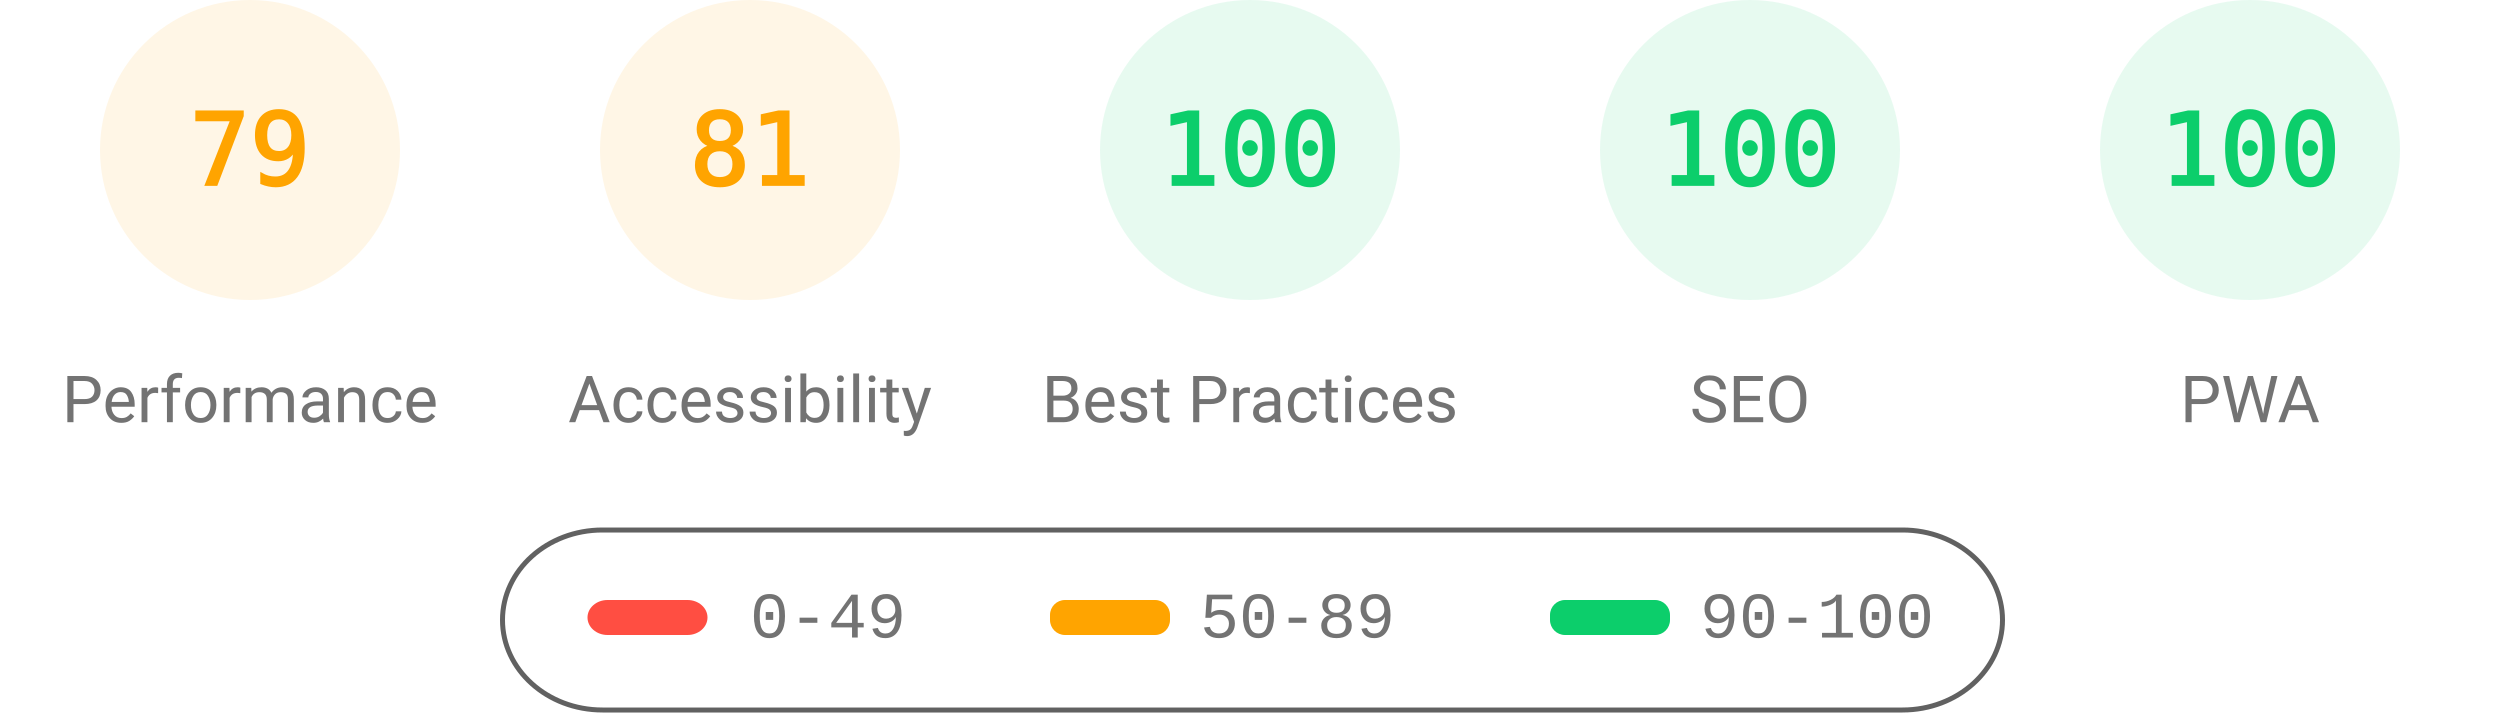
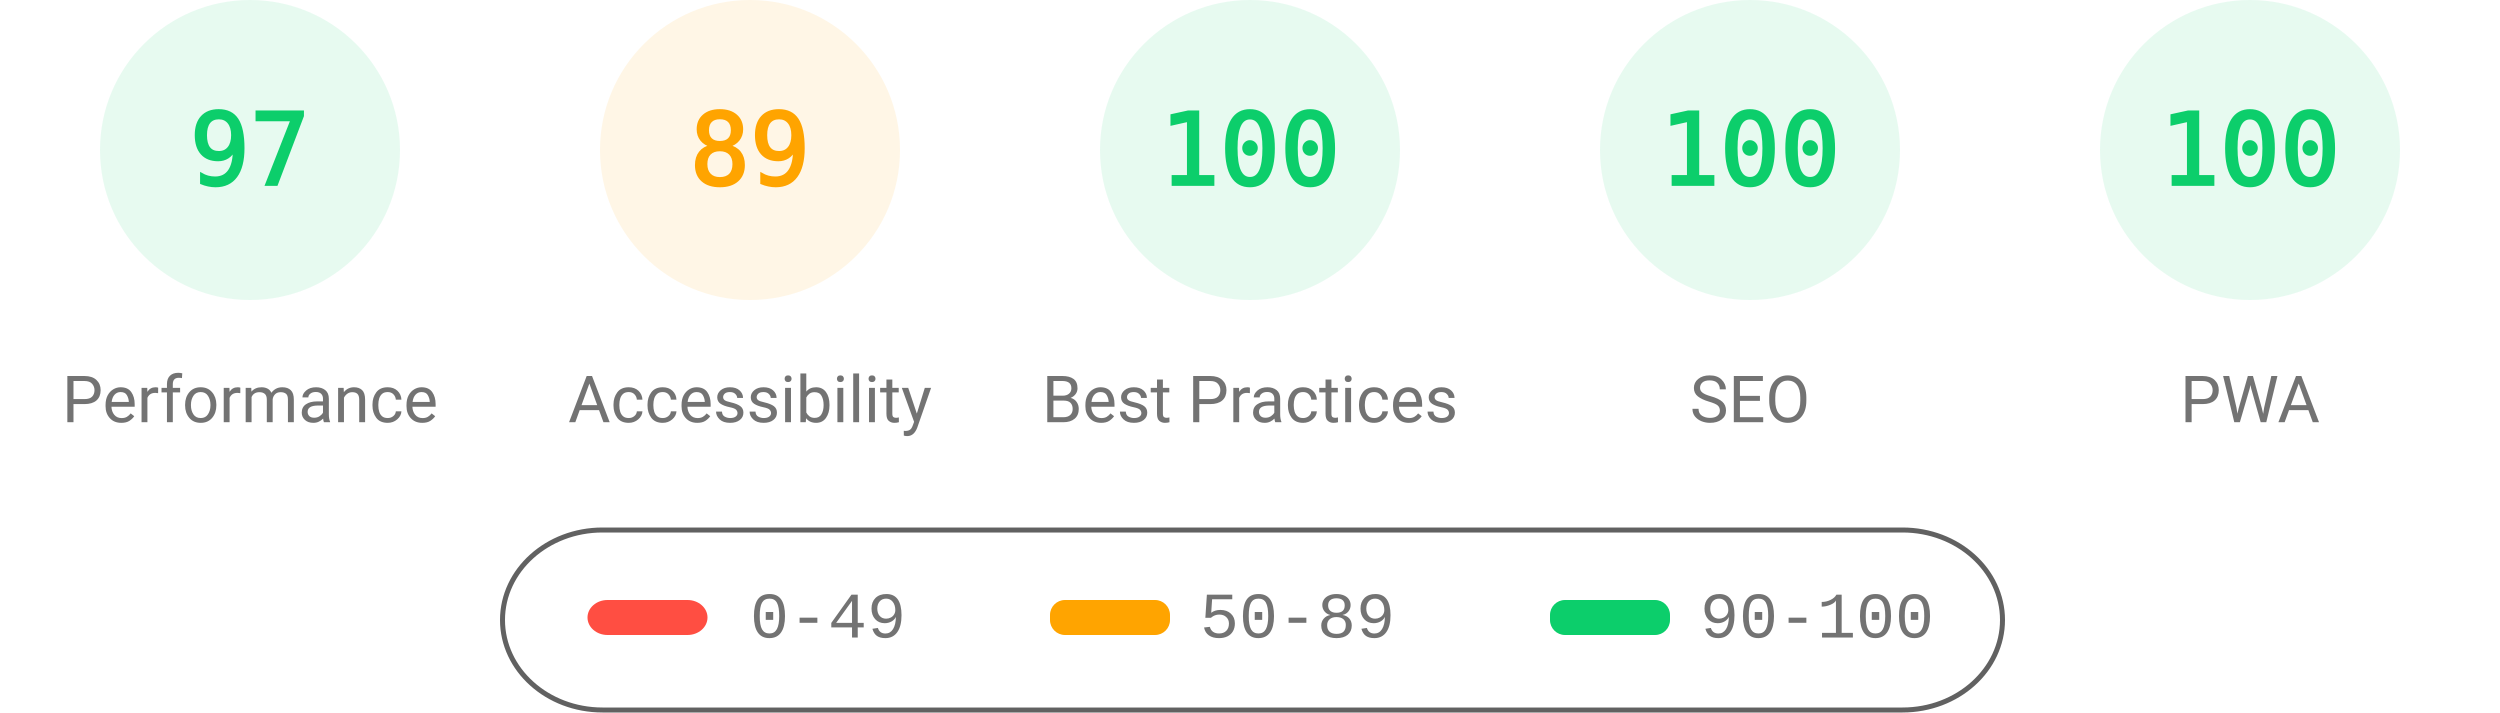
<svg xmlns="http://www.w3.org/2000/svg" fill="none" width="1000" height="285">
  <style>.gauge-base{opacity:.1}.gauge-arc{fill:none;animation-delay:250ms;stroke-linecap:round;transform:rotate(-90deg);transform-origin:100px 60px;animation:load-gauge 1s ease forwards}.guage-text{font-size:40px;font-family:monospace;text-align:center}.guage-red{color:#ff4e42;fill:#ff4e42;stroke:#ff4e42}.guage-orange{color:#ffa400;fill:#ffa400;stroke:#ffa400}.guage-green{color:#0cce6b;fill:#0cce6b;stroke:#0cce6b}.guage-undefined{color:#5c5c5c;fill:#5c5c5c;stroke:#5c5c5c}.guage-title{color:#737373;fill:#737373;stroke:none;font-size:26px;line-height:26px;font-family:Roboto,Halvetica,Arial,sans-serif}@keyframes load-gauge{from{stroke-dasharray:0 352.858}}</style>
-   <svg class="guage-div guage-perf guage-orange" viewBox="0 0 200 200" width="200" height="200">
+   <svg class="guage-div guage-perf guage-green" viewBox="0 0 200 200" width="200" height="200">
    <circle class="gauge-base" r="56" cx="100" cy="60" stroke-width="8" />
-     <circle class="gauge-arc guage-arc-1" r="56" cx="100" cy="60" stroke-width="8" style="stroke-dasharray:277.968,351.858" />
-     <text class="guage-text" x="100" y="60" alignment-baseline="central" dominant-baseline="central" text-anchor="middle">79</text>
+     <circle class="gauge-arc guage-arc-1" r="56" cx="100" cy="60" stroke-width="8" style="stroke-dasharray:341.302,351.858" />
+     <text class="guage-text" x="100" y="60" alignment-baseline="central" dominant-baseline="central" text-anchor="middle">97</text>
    <text class="guage-title" x="100" y="160" alignment-baseline="central" dominant-baseline="central" text-anchor="middle">Performance</text>
  </svg>
  <svg class="guage-div guage-acc guage-orange" viewBox="0 0 200 200" width="200" height="200" x="200">
    <circle class="gauge-base" r="56" cx="100" cy="60" stroke-width="8" />
-     <circle class="gauge-arc guage-arc-2" r="56" cx="100" cy="60" stroke-width="8" style="stroke-dasharray:285.005,351.858" />
-     <text class="guage-text" x="100" y="60" alignment-baseline="central" dominant-baseline="central" text-anchor="middle">81</text>
+     <circle class="gauge-arc guage-arc-2" r="56" cx="100" cy="60" stroke-width="8" style="stroke-dasharray:313.154,351.858" />
+     <text class="guage-text" x="100" y="60" alignment-baseline="central" dominant-baseline="central" text-anchor="middle">89</text>
    <text class="guage-title" x="100" y="160" alignment-baseline="central" dominant-baseline="central" text-anchor="middle">Accessibility</text>
  </svg>
  <svg class="guage-div guage-best guage-green" viewBox="0 0 200 200" width="200" height="200" x="400">
    <circle class="gauge-base" r="56" cx="100" cy="60" stroke-width="8" />
    <circle class="gauge-arc guage-arc-3" r="56" cx="100" cy="60" stroke-width="8" style="stroke-dasharray:351.858,351.858" />
    <text class="guage-text" x="100" y="60" alignment-baseline="central" dominant-baseline="central" text-anchor="middle">100</text>
    <text class="guage-title" x="100" y="160" alignment-baseline="central" dominant-baseline="central" text-anchor="middle">Best Practices</text>
  </svg>
  <svg class="guage-div guage-seo guage-green" viewBox="0 0 200 200" width="200" height="200" x="600">
    <circle class="gauge-base" r="56" cx="100" cy="60" stroke-width="8" />
    <circle class="gauge-arc guage-arc-4" r="56" cx="100" cy="60" stroke-width="8" style="stroke-dasharray:351.858,351.858" />
    <text class="guage-text" x="100" y="60" alignment-baseline="central" dominant-baseline="central" text-anchor="middle">100</text>
    <text class="guage-title" x="100" y="160" alignment-baseline="central" dominant-baseline="central" text-anchor="middle">SEO</text>
  </svg>
  <svg class="guage-div guage-pwa guage-green" viewBox="0 0 200 200" width="200" height="200" x="800">
    <circle class="gauge-base" r="56" cx="100" cy="60" stroke-width="8" />
    <circle class="gauge-arc guage-arc-4" r="56" cx="100" cy="60" stroke-width="8" style="stroke-dasharray:351.858,351.858" />
    <text class="guage-text" x="100" y="60" alignment-baseline="central" dominant-baseline="central" text-anchor="middle">100</text>
    <text class="guage-title" x="100" y="160" alignment-baseline="central" dominant-baseline="central" text-anchor="middle">PWA</text>
  </svg>
  <svg width="604" height="76" x="200" y="210">
    <path fill="none" id="canvas_background" d="M-1-1h604v80H-1z" />
    <rect fill-opacity="0" stroke="#616161" stroke-width="2" rx="40" id="svg_2" height="72" width="600" y="2" x="1" fill="#000" />
    <rect stroke="#000" rx="8" id="svg_3" height="14" width="48" y="30" x="35" stroke-opacity="null" stroke-width="0" fill="#ff4e42" />
    <rect stroke="#000" rx="6" id="svg_4" height="14" width="48" y="30" x="220" stroke-opacity="null" stroke-width="0" fill="#ffa400" />
    <rect stroke="#000" rx="6" id="svg_5" height="14" width="48" y="30" x="420" stroke-opacity="null" stroke-width="0" fill="#0cce6b" />
    <text xml:space="preserve" text-anchor="start" font-family="'Courier New', Courier, monospace" font-size="26" id="svg_6" y="45" x="100" stroke-opacity="null" stroke-width="0" stroke="#000" fill="#737373">0-49</text>
    <text xml:space="preserve" text-anchor="start" font-family="'Courier New', Courier, monospace" font-size="26" id="svg_7" y="45" x="280" stroke-opacity="null" stroke-width="0" stroke="#000" fill="#737373">50-89</text>
    <text xml:space="preserve" text-anchor="start" font-family="'Courier New', Courier, monospace" font-size="26" id="svg_8" y="45" x="480" stroke-opacity="null" stroke-width="0" stroke="#000" fill="#737373">90-100</text>
  </svg>
</svg>
